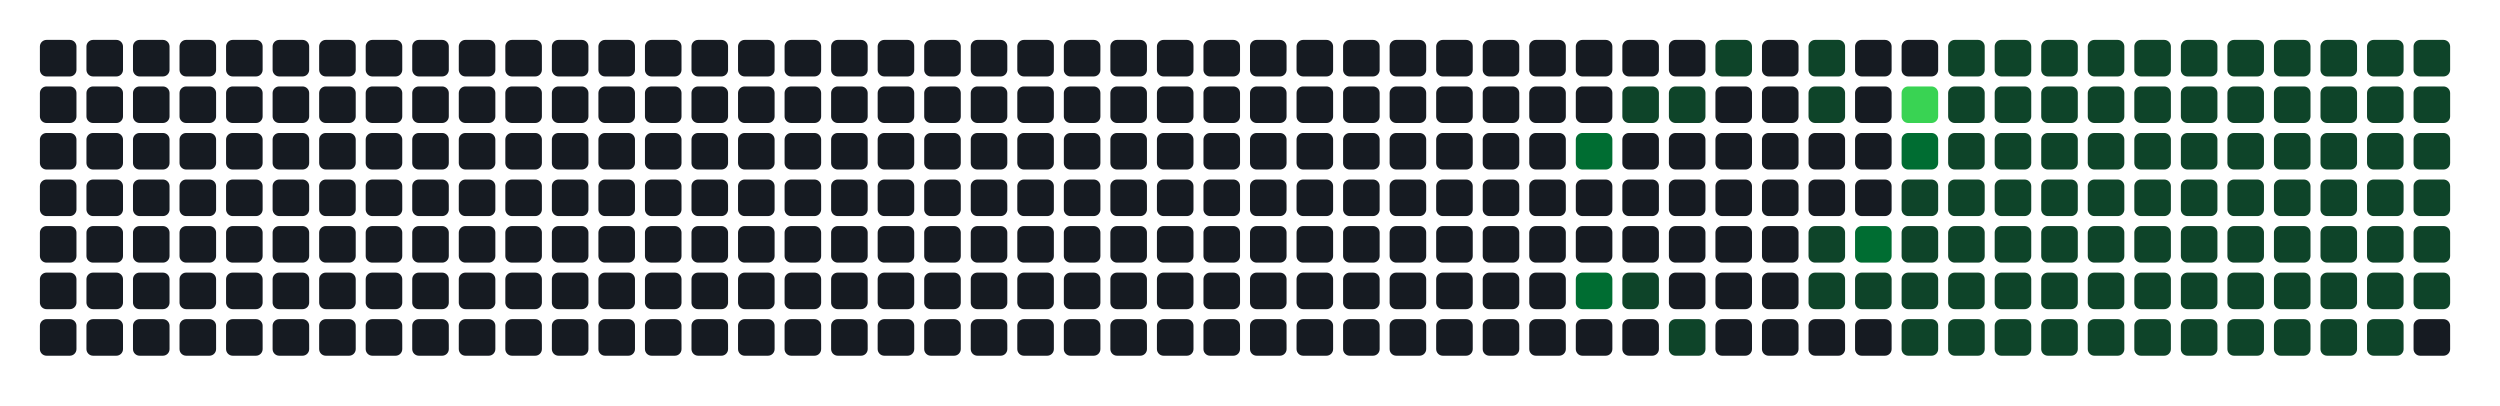
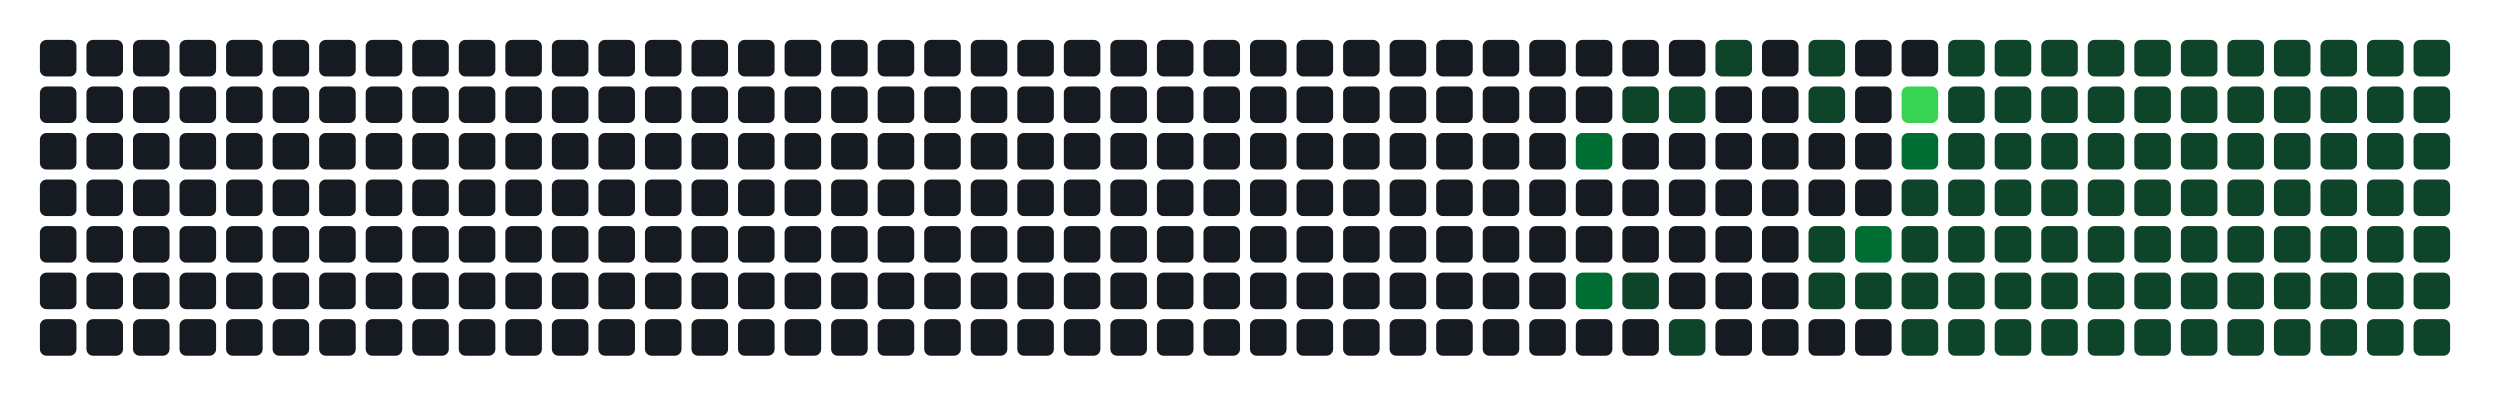
- <svg xmlns="http://www.w3.org/2000/svg" width="752" height="122" viewBox="0 0 752 122" role="img" aria-label="Atividade agregada de 342 commits em todos os repositorios da organizacao">
+ <svg xmlns="http://www.w3.org/2000/svg" width="752" height="122" viewBox="0 0 752 122" role="img" aria-label="Atividade agregada de 344 commits em todos os repositorios da organizacao">
  <rect width="100%" height="100%" fill="transparent" />
  <rect x="12" y="12" width="11" height="11" rx="2" ry="2" fill="#161b22" />
  <rect x="12" y="26" width="11" height="11" rx="2" ry="2" fill="#161b22" />
  <rect x="12" y="40" width="11" height="11" rx="2" ry="2" fill="#161b22" />
  <rect x="12" y="54" width="11" height="11" rx="2" ry="2" fill="#161b22" />
  <rect x="12" y="68" width="11" height="11" rx="2" ry="2" fill="#161b22" />
  <rect x="12" y="82" width="11" height="11" rx="2" ry="2" fill="#161b22" />
  <rect x="12" y="96" width="11" height="11" rx="2" ry="2" fill="#161b22" />
  <rect x="26" y="12" width="11" height="11" rx="2" ry="2" fill="#161b22" />
  <rect x="26" y="26" width="11" height="11" rx="2" ry="2" fill="#161b22" />
  <rect x="26" y="40" width="11" height="11" rx="2" ry="2" fill="#161b22" />
  <rect x="26" y="54" width="11" height="11" rx="2" ry="2" fill="#161b22" />
  <rect x="26" y="68" width="11" height="11" rx="2" ry="2" fill="#161b22" />
  <rect x="26" y="82" width="11" height="11" rx="2" ry="2" fill="#161b22" />
  <rect x="26" y="96" width="11" height="11" rx="2" ry="2" fill="#161b22" />
  <rect x="40" y="12" width="11" height="11" rx="2" ry="2" fill="#161b22" />
  <rect x="40" y="26" width="11" height="11" rx="2" ry="2" fill="#161b22" />
  <rect x="40" y="40" width="11" height="11" rx="2" ry="2" fill="#161b22" />
  <rect x="40" y="54" width="11" height="11" rx="2" ry="2" fill="#161b22" />
  <rect x="40" y="68" width="11" height="11" rx="2" ry="2" fill="#161b22" />
  <rect x="40" y="82" width="11" height="11" rx="2" ry="2" fill="#161b22" />
  <rect x="40" y="96" width="11" height="11" rx="2" ry="2" fill="#161b22" />
  <rect x="54" y="12" width="11" height="11" rx="2" ry="2" fill="#161b22" />
  <rect x="54" y="26" width="11" height="11" rx="2" ry="2" fill="#161b22" />
  <rect x="54" y="40" width="11" height="11" rx="2" ry="2" fill="#161b22" />
  <rect x="54" y="54" width="11" height="11" rx="2" ry="2" fill="#161b22" />
  <rect x="54" y="68" width="11" height="11" rx="2" ry="2" fill="#161b22" />
  <rect x="54" y="82" width="11" height="11" rx="2" ry="2" fill="#161b22" />
  <rect x="54" y="96" width="11" height="11" rx="2" ry="2" fill="#161b22" />
  <rect x="68" y="12" width="11" height="11" rx="2" ry="2" fill="#161b22" />
  <rect x="68" y="26" width="11" height="11" rx="2" ry="2" fill="#161b22" />
  <rect x="68" y="40" width="11" height="11" rx="2" ry="2" fill="#161b22" />
  <rect x="68" y="54" width="11" height="11" rx="2" ry="2" fill="#161b22" />
  <rect x="68" y="68" width="11" height="11" rx="2" ry="2" fill="#161b22" />
  <rect x="68" y="82" width="11" height="11" rx="2" ry="2" fill="#161b22" />
  <rect x="68" y="96" width="11" height="11" rx="2" ry="2" fill="#161b22" />
  <rect x="82" y="12" width="11" height="11" rx="2" ry="2" fill="#161b22" />
  <rect x="82" y="26" width="11" height="11" rx="2" ry="2" fill="#161b22" />
  <rect x="82" y="40" width="11" height="11" rx="2" ry="2" fill="#161b22" />
  <rect x="82" y="54" width="11" height="11" rx="2" ry="2" fill="#161b22" />
  <rect x="82" y="68" width="11" height="11" rx="2" ry="2" fill="#161b22" />
  <rect x="82" y="82" width="11" height="11" rx="2" ry="2" fill="#161b22" />
  <rect x="82" y="96" width="11" height="11" rx="2" ry="2" fill="#161b22" />
  <rect x="96" y="12" width="11" height="11" rx="2" ry="2" fill="#161b22" />
  <rect x="96" y="26" width="11" height="11" rx="2" ry="2" fill="#161b22" />
  <rect x="96" y="40" width="11" height="11" rx="2" ry="2" fill="#161b22" />
  <rect x="96" y="54" width="11" height="11" rx="2" ry="2" fill="#161b22" />
  <rect x="96" y="68" width="11" height="11" rx="2" ry="2" fill="#161b22" />
  <rect x="96" y="82" width="11" height="11" rx="2" ry="2" fill="#161b22" />
  <rect x="96" y="96" width="11" height="11" rx="2" ry="2" fill="#161b22" />
  <rect x="110" y="12" width="11" height="11" rx="2" ry="2" fill="#161b22" />
  <rect x="110" y="26" width="11" height="11" rx="2" ry="2" fill="#161b22" />
  <rect x="110" y="40" width="11" height="11" rx="2" ry="2" fill="#161b22" />
  <rect x="110" y="54" width="11" height="11" rx="2" ry="2" fill="#161b22" />
  <rect x="110" y="68" width="11" height="11" rx="2" ry="2" fill="#161b22" />
  <rect x="110" y="82" width="11" height="11" rx="2" ry="2" fill="#161b22" />
  <rect x="110" y="96" width="11" height="11" rx="2" ry="2" fill="#161b22" />
  <rect x="124" y="12" width="11" height="11" rx="2" ry="2" fill="#161b22" />
  <rect x="124" y="26" width="11" height="11" rx="2" ry="2" fill="#161b22" />
  <rect x="124" y="40" width="11" height="11" rx="2" ry="2" fill="#161b22" />
  <rect x="124" y="54" width="11" height="11" rx="2" ry="2" fill="#161b22" />
  <rect x="124" y="68" width="11" height="11" rx="2" ry="2" fill="#161b22" />
  <rect x="124" y="82" width="11" height="11" rx="2" ry="2" fill="#161b22" />
  <rect x="124" y="96" width="11" height="11" rx="2" ry="2" fill="#161b22" />
  <rect x="138" y="12" width="11" height="11" rx="2" ry="2" fill="#161b22" />
  <rect x="138" y="26" width="11" height="11" rx="2" ry="2" fill="#161b22" />
  <rect x="138" y="40" width="11" height="11" rx="2" ry="2" fill="#161b22" />
  <rect x="138" y="54" width="11" height="11" rx="2" ry="2" fill="#161b22" />
  <rect x="138" y="68" width="11" height="11" rx="2" ry="2" fill="#161b22" />
  <rect x="138" y="82" width="11" height="11" rx="2" ry="2" fill="#161b22" />
  <rect x="138" y="96" width="11" height="11" rx="2" ry="2" fill="#161b22" />
  <rect x="152" y="12" width="11" height="11" rx="2" ry="2" fill="#161b22" />
  <rect x="152" y="26" width="11" height="11" rx="2" ry="2" fill="#161b22" />
  <rect x="152" y="40" width="11" height="11" rx="2" ry="2" fill="#161b22" />
  <rect x="152" y="54" width="11" height="11" rx="2" ry="2" fill="#161b22" />
  <rect x="152" y="68" width="11" height="11" rx="2" ry="2" fill="#161b22" />
  <rect x="152" y="82" width="11" height="11" rx="2" ry="2" fill="#161b22" />
  <rect x="152" y="96" width="11" height="11" rx="2" ry="2" fill="#161b22" />
  <rect x="166" y="12" width="11" height="11" rx="2" ry="2" fill="#161b22" />
  <rect x="166" y="26" width="11" height="11" rx="2" ry="2" fill="#161b22" />
  <rect x="166" y="40" width="11" height="11" rx="2" ry="2" fill="#161b22" />
  <rect x="166" y="54" width="11" height="11" rx="2" ry="2" fill="#161b22" />
  <rect x="166" y="68" width="11" height="11" rx="2" ry="2" fill="#161b22" />
  <rect x="166" y="82" width="11" height="11" rx="2" ry="2" fill="#161b22" />
  <rect x="166" y="96" width="11" height="11" rx="2" ry="2" fill="#161b22" />
  <rect x="180" y="12" width="11" height="11" rx="2" ry="2" fill="#161b22" />
  <rect x="180" y="26" width="11" height="11" rx="2" ry="2" fill="#161b22" />
  <rect x="180" y="40" width="11" height="11" rx="2" ry="2" fill="#161b22" />
  <rect x="180" y="54" width="11" height="11" rx="2" ry="2" fill="#161b22" />
  <rect x="180" y="68" width="11" height="11" rx="2" ry="2" fill="#161b22" />
  <rect x="180" y="82" width="11" height="11" rx="2" ry="2" fill="#161b22" />
  <rect x="180" y="96" width="11" height="11" rx="2" ry="2" fill="#161b22" />
  <rect x="194" y="12" width="11" height="11" rx="2" ry="2" fill="#161b22" />
  <rect x="194" y="26" width="11" height="11" rx="2" ry="2" fill="#161b22" />
  <rect x="194" y="40" width="11" height="11" rx="2" ry="2" fill="#161b22" />
  <rect x="194" y="54" width="11" height="11" rx="2" ry="2" fill="#161b22" />
  <rect x="194" y="68" width="11" height="11" rx="2" ry="2" fill="#161b22" />
  <rect x="194" y="82" width="11" height="11" rx="2" ry="2" fill="#161b22" />
  <rect x="194" y="96" width="11" height="11" rx="2" ry="2" fill="#161b22" />
  <rect x="208" y="12" width="11" height="11" rx="2" ry="2" fill="#161b22" />
  <rect x="208" y="26" width="11" height="11" rx="2" ry="2" fill="#161b22" />
  <rect x="208" y="40" width="11" height="11" rx="2" ry="2" fill="#161b22" />
  <rect x="208" y="54" width="11" height="11" rx="2" ry="2" fill="#161b22" />
  <rect x="208" y="68" width="11" height="11" rx="2" ry="2" fill="#161b22" />
  <rect x="208" y="82" width="11" height="11" rx="2" ry="2" fill="#161b22" />
  <rect x="208" y="96" width="11" height="11" rx="2" ry="2" fill="#161b22" />
  <rect x="222" y="12" width="11" height="11" rx="2" ry="2" fill="#161b22" />
  <rect x="222" y="26" width="11" height="11" rx="2" ry="2" fill="#161b22" />
  <rect x="222" y="40" width="11" height="11" rx="2" ry="2" fill="#161b22" />
  <rect x="222" y="54" width="11" height="11" rx="2" ry="2" fill="#161b22" />
  <rect x="222" y="68" width="11" height="11" rx="2" ry="2" fill="#161b22" />
  <rect x="222" y="82" width="11" height="11" rx="2" ry="2" fill="#161b22" />
  <rect x="222" y="96" width="11" height="11" rx="2" ry="2" fill="#161b22" />
  <rect x="236" y="12" width="11" height="11" rx="2" ry="2" fill="#161b22" />
  <rect x="236" y="26" width="11" height="11" rx="2" ry="2" fill="#161b22" />
  <rect x="236" y="40" width="11" height="11" rx="2" ry="2" fill="#161b22" />
  <rect x="236" y="54" width="11" height="11" rx="2" ry="2" fill="#161b22" />
  <rect x="236" y="68" width="11" height="11" rx="2" ry="2" fill="#161b22" />
  <rect x="236" y="82" width="11" height="11" rx="2" ry="2" fill="#161b22" />
  <rect x="236" y="96" width="11" height="11" rx="2" ry="2" fill="#161b22" />
  <rect x="250" y="12" width="11" height="11" rx="2" ry="2" fill="#161b22" />
  <rect x="250" y="26" width="11" height="11" rx="2" ry="2" fill="#161b22" />
  <rect x="250" y="40" width="11" height="11" rx="2" ry="2" fill="#161b22" />
  <rect x="250" y="54" width="11" height="11" rx="2" ry="2" fill="#161b22" />
  <rect x="250" y="68" width="11" height="11" rx="2" ry="2" fill="#161b22" />
  <rect x="250" y="82" width="11" height="11" rx="2" ry="2" fill="#161b22" />
  <rect x="250" y="96" width="11" height="11" rx="2" ry="2" fill="#161b22" />
  <rect x="264" y="12" width="11" height="11" rx="2" ry="2" fill="#161b22" />
  <rect x="264" y="26" width="11" height="11" rx="2" ry="2" fill="#161b22" />
  <rect x="264" y="40" width="11" height="11" rx="2" ry="2" fill="#161b22" />
  <rect x="264" y="54" width="11" height="11" rx="2" ry="2" fill="#161b22" />
  <rect x="264" y="68" width="11" height="11" rx="2" ry="2" fill="#161b22" />
  <rect x="264" y="82" width="11" height="11" rx="2" ry="2" fill="#161b22" />
  <rect x="264" y="96" width="11" height="11" rx="2" ry="2" fill="#161b22" />
  <rect x="278" y="12" width="11" height="11" rx="2" ry="2" fill="#161b22" />
  <rect x="278" y="26" width="11" height="11" rx="2" ry="2" fill="#161b22" />
  <rect x="278" y="40" width="11" height="11" rx="2" ry="2" fill="#161b22" />
  <rect x="278" y="54" width="11" height="11" rx="2" ry="2" fill="#161b22" />
  <rect x="278" y="68" width="11" height="11" rx="2" ry="2" fill="#161b22" />
  <rect x="278" y="82" width="11" height="11" rx="2" ry="2" fill="#161b22" />
  <rect x="278" y="96" width="11" height="11" rx="2" ry="2" fill="#161b22" />
  <rect x="292" y="12" width="11" height="11" rx="2" ry="2" fill="#161b22" />
  <rect x="292" y="26" width="11" height="11" rx="2" ry="2" fill="#161b22" />
  <rect x="292" y="40" width="11" height="11" rx="2" ry="2" fill="#161b22" />
  <rect x="292" y="54" width="11" height="11" rx="2" ry="2" fill="#161b22" />
  <rect x="292" y="68" width="11" height="11" rx="2" ry="2" fill="#161b22" />
  <rect x="292" y="82" width="11" height="11" rx="2" ry="2" fill="#161b22" />
  <rect x="292" y="96" width="11" height="11" rx="2" ry="2" fill="#161b22" />
  <rect x="306" y="12" width="11" height="11" rx="2" ry="2" fill="#161b22" />
  <rect x="306" y="26" width="11" height="11" rx="2" ry="2" fill="#161b22" />
  <rect x="306" y="40" width="11" height="11" rx="2" ry="2" fill="#161b22" />
  <rect x="306" y="54" width="11" height="11" rx="2" ry="2" fill="#161b22" />
  <rect x="306" y="68" width="11" height="11" rx="2" ry="2" fill="#161b22" />
  <rect x="306" y="82" width="11" height="11" rx="2" ry="2" fill="#161b22" />
  <rect x="306" y="96" width="11" height="11" rx="2" ry="2" fill="#161b22" />
  <rect x="320" y="12" width="11" height="11" rx="2" ry="2" fill="#161b22" />
  <rect x="320" y="26" width="11" height="11" rx="2" ry="2" fill="#161b22" />
  <rect x="320" y="40" width="11" height="11" rx="2" ry="2" fill="#161b22" />
  <rect x="320" y="54" width="11" height="11" rx="2" ry="2" fill="#161b22" />
  <rect x="320" y="68" width="11" height="11" rx="2" ry="2" fill="#161b22" />
  <rect x="320" y="82" width="11" height="11" rx="2" ry="2" fill="#161b22" />
  <rect x="320" y="96" width="11" height="11" rx="2" ry="2" fill="#161b22" />
  <rect x="334" y="12" width="11" height="11" rx="2" ry="2" fill="#161b22" />
  <rect x="334" y="26" width="11" height="11" rx="2" ry="2" fill="#161b22" />
  <rect x="334" y="40" width="11" height="11" rx="2" ry="2" fill="#161b22" />
  <rect x="334" y="54" width="11" height="11" rx="2" ry="2" fill="#161b22" />
  <rect x="334" y="68" width="11" height="11" rx="2" ry="2" fill="#161b22" />
  <rect x="334" y="82" width="11" height="11" rx="2" ry="2" fill="#161b22" />
  <rect x="334" y="96" width="11" height="11" rx="2" ry="2" fill="#161b22" />
  <rect x="348" y="12" width="11" height="11" rx="2" ry="2" fill="#161b22" />
  <rect x="348" y="26" width="11" height="11" rx="2" ry="2" fill="#161b22" />
  <rect x="348" y="40" width="11" height="11" rx="2" ry="2" fill="#161b22" />
  <rect x="348" y="54" width="11" height="11" rx="2" ry="2" fill="#161b22" />
  <rect x="348" y="68" width="11" height="11" rx="2" ry="2" fill="#161b22" />
  <rect x="348" y="82" width="11" height="11" rx="2" ry="2" fill="#161b22" />
  <rect x="348" y="96" width="11" height="11" rx="2" ry="2" fill="#161b22" />
  <rect x="362" y="12" width="11" height="11" rx="2" ry="2" fill="#161b22" />
  <rect x="362" y="26" width="11" height="11" rx="2" ry="2" fill="#161b22" />
  <rect x="362" y="40" width="11" height="11" rx="2" ry="2" fill="#161b22" />
  <rect x="362" y="54" width="11" height="11" rx="2" ry="2" fill="#161b22" />
  <rect x="362" y="68" width="11" height="11" rx="2" ry="2" fill="#161b22" />
  <rect x="362" y="82" width="11" height="11" rx="2" ry="2" fill="#161b22" />
  <rect x="362" y="96" width="11" height="11" rx="2" ry="2" fill="#161b22" />
  <rect x="376" y="12" width="11" height="11" rx="2" ry="2" fill="#161b22" />
  <rect x="376" y="26" width="11" height="11" rx="2" ry="2" fill="#161b22" />
  <rect x="376" y="40" width="11" height="11" rx="2" ry="2" fill="#161b22" />
  <rect x="376" y="54" width="11" height="11" rx="2" ry="2" fill="#161b22" />
  <rect x="376" y="68" width="11" height="11" rx="2" ry="2" fill="#161b22" />
  <rect x="376" y="82" width="11" height="11" rx="2" ry="2" fill="#161b22" />
  <rect x="376" y="96" width="11" height="11" rx="2" ry="2" fill="#161b22" />
  <rect x="390" y="12" width="11" height="11" rx="2" ry="2" fill="#161b22" />
  <rect x="390" y="26" width="11" height="11" rx="2" ry="2" fill="#161b22" />
  <rect x="390" y="40" width="11" height="11" rx="2" ry="2" fill="#161b22" />
  <rect x="390" y="54" width="11" height="11" rx="2" ry="2" fill="#161b22" />
  <rect x="390" y="68" width="11" height="11" rx="2" ry="2" fill="#161b22" />
  <rect x="390" y="82" width="11" height="11" rx="2" ry="2" fill="#161b22" />
  <rect x="390" y="96" width="11" height="11" rx="2" ry="2" fill="#161b22" />
  <rect x="404" y="12" width="11" height="11" rx="2" ry="2" fill="#161b22" />
  <rect x="404" y="26" width="11" height="11" rx="2" ry="2" fill="#161b22" />
  <rect x="404" y="40" width="11" height="11" rx="2" ry="2" fill="#161b22" />
  <rect x="404" y="54" width="11" height="11" rx="2" ry="2" fill="#161b22" />
  <rect x="404" y="68" width="11" height="11" rx="2" ry="2" fill="#161b22" />
  <rect x="404" y="82" width="11" height="11" rx="2" ry="2" fill="#161b22" />
  <rect x="404" y="96" width="11" height="11" rx="2" ry="2" fill="#161b22" />
  <rect x="418" y="12" width="11" height="11" rx="2" ry="2" fill="#161b22" />
  <rect x="418" y="26" width="11" height="11" rx="2" ry="2" fill="#161b22" />
  <rect x="418" y="40" width="11" height="11" rx="2" ry="2" fill="#161b22" />
  <rect x="418" y="54" width="11" height="11" rx="2" ry="2" fill="#161b22" />
  <rect x="418" y="68" width="11" height="11" rx="2" ry="2" fill="#161b22" />
  <rect x="418" y="82" width="11" height="11" rx="2" ry="2" fill="#161b22" />
  <rect x="418" y="96" width="11" height="11" rx="2" ry="2" fill="#161b22" />
  <rect x="432" y="12" width="11" height="11" rx="2" ry="2" fill="#161b22" />
  <rect x="432" y="26" width="11" height="11" rx="2" ry="2" fill="#161b22" />
  <rect x="432" y="40" width="11" height="11" rx="2" ry="2" fill="#161b22" />
  <rect x="432" y="54" width="11" height="11" rx="2" ry="2" fill="#161b22" />
  <rect x="432" y="68" width="11" height="11" rx="2" ry="2" fill="#161b22" />
  <rect x="432" y="82" width="11" height="11" rx="2" ry="2" fill="#161b22" />
  <rect x="432" y="96" width="11" height="11" rx="2" ry="2" fill="#161b22" />
  <rect x="446" y="12" width="11" height="11" rx="2" ry="2" fill="#161b22" />
  <rect x="446" y="26" width="11" height="11" rx="2" ry="2" fill="#161b22" />
  <rect x="446" y="40" width="11" height="11" rx="2" ry="2" fill="#161b22" />
  <rect x="446" y="54" width="11" height="11" rx="2" ry="2" fill="#161b22" />
  <rect x="446" y="68" width="11" height="11" rx="2" ry="2" fill="#161b22" />
  <rect x="446" y="82" width="11" height="11" rx="2" ry="2" fill="#161b22" />
  <rect x="446" y="96" width="11" height="11" rx="2" ry="2" fill="#161b22" />
  <rect x="460" y="12" width="11" height="11" rx="2" ry="2" fill="#161b22" />
  <rect x="460" y="26" width="11" height="11" rx="2" ry="2" fill="#161b22" />
  <rect x="460" y="40" width="11" height="11" rx="2" ry="2" fill="#161b22" />
  <rect x="460" y="54" width="11" height="11" rx="2" ry="2" fill="#161b22" />
  <rect x="460" y="68" width="11" height="11" rx="2" ry="2" fill="#161b22" />
  <rect x="460" y="82" width="11" height="11" rx="2" ry="2" fill="#161b22" />
  <rect x="460" y="96" width="11" height="11" rx="2" ry="2" fill="#161b22" />
  <rect x="474" y="12" width="11" height="11" rx="2" ry="2" fill="#161b22" />
  <rect x="474" y="26" width="11" height="11" rx="2" ry="2" fill="#161b22" />
  <rect x="474" y="40" width="11" height="11" rx="2" ry="2" fill="#006d32" />
  <rect x="474" y="54" width="11" height="11" rx="2" ry="2" fill="#161b22" />
  <rect x="474" y="68" width="11" height="11" rx="2" ry="2" fill="#161b22" />
  <rect x="474" y="82" width="11" height="11" rx="2" ry="2" fill="#006d32" />
  <rect x="474" y="96" width="11" height="11" rx="2" ry="2" fill="#161b22" />
  <rect x="488" y="12" width="11" height="11" rx="2" ry="2" fill="#161b22" />
  <rect x="488" y="26" width="11" height="11" rx="2" ry="2" fill="#0e4429" />
  <rect x="488" y="40" width="11" height="11" rx="2" ry="2" fill="#161b22" />
  <rect x="488" y="54" width="11" height="11" rx="2" ry="2" fill="#161b22" />
  <rect x="488" y="68" width="11" height="11" rx="2" ry="2" fill="#161b22" />
  <rect x="488" y="82" width="11" height="11" rx="2" ry="2" fill="#0e4429" />
  <rect x="488" y="96" width="11" height="11" rx="2" ry="2" fill="#161b22" />
  <rect x="502" y="12" width="11" height="11" rx="2" ry="2" fill="#161b22" />
  <rect x="502" y="26" width="11" height="11" rx="2" ry="2" fill="#0e4429" />
  <rect x="502" y="40" width="11" height="11" rx="2" ry="2" fill="#161b22" />
  <rect x="502" y="54" width="11" height="11" rx="2" ry="2" fill="#161b22" />
  <rect x="502" y="68" width="11" height="11" rx="2" ry="2" fill="#161b22" />
  <rect x="502" y="82" width="11" height="11" rx="2" ry="2" fill="#161b22" />
  <rect x="502" y="96" width="11" height="11" rx="2" ry="2" fill="#0e4429" />
  <rect x="516" y="12" width="11" height="11" rx="2" ry="2" fill="#0e4429" />
  <rect x="516" y="26" width="11" height="11" rx="2" ry="2" fill="#161b22" />
  <rect x="516" y="40" width="11" height="11" rx="2" ry="2" fill="#161b22" />
  <rect x="516" y="54" width="11" height="11" rx="2" ry="2" fill="#161b22" />
  <rect x="516" y="68" width="11" height="11" rx="2" ry="2" fill="#161b22" />
  <rect x="516" y="82" width="11" height="11" rx="2" ry="2" fill="#161b22" />
  <rect x="516" y="96" width="11" height="11" rx="2" ry="2" fill="#161b22" />
  <rect x="530" y="12" width="11" height="11" rx="2" ry="2" fill="#161b22" />
  <rect x="530" y="26" width="11" height="11" rx="2" ry="2" fill="#161b22" />
  <rect x="530" y="40" width="11" height="11" rx="2" ry="2" fill="#161b22" />
  <rect x="530" y="54" width="11" height="11" rx="2" ry="2" fill="#161b22" />
  <rect x="530" y="68" width="11" height="11" rx="2" ry="2" fill="#161b22" />
  <rect x="530" y="82" width="11" height="11" rx="2" ry="2" fill="#161b22" />
  <rect x="530" y="96" width="11" height="11" rx="2" ry="2" fill="#161b22" />
  <rect x="544" y="12" width="11" height="11" rx="2" ry="2" fill="#0e4429" />
  <rect x="544" y="26" width="11" height="11" rx="2" ry="2" fill="#0e4429" />
  <rect x="544" y="40" width="11" height="11" rx="2" ry="2" fill="#161b22" />
  <rect x="544" y="54" width="11" height="11" rx="2" ry="2" fill="#161b22" />
  <rect x="544" y="68" width="11" height="11" rx="2" ry="2" fill="#0e4429" />
  <rect x="544" y="82" width="11" height="11" rx="2" ry="2" fill="#0e4429" />
  <rect x="544" y="96" width="11" height="11" rx="2" ry="2" fill="#161b22" />
  <rect x="558" y="12" width="11" height="11" rx="2" ry="2" fill="#161b22" />
  <rect x="558" y="26" width="11" height="11" rx="2" ry="2" fill="#161b22" />
  <rect x="558" y="40" width="11" height="11" rx="2" ry="2" fill="#161b22" />
  <rect x="558" y="54" width="11" height="11" rx="2" ry="2" fill="#161b22" />
  <rect x="558" y="68" width="11" height="11" rx="2" ry="2" fill="#006d32" />
  <rect x="558" y="82" width="11" height="11" rx="2" ry="2" fill="#0e4429" />
  <rect x="558" y="96" width="11" height="11" rx="2" ry="2" fill="#161b22" />
  <rect x="572" y="12" width="11" height="11" rx="2" ry="2" fill="#161b22" />
  <rect x="572" y="26" width="11" height="11" rx="2" ry="2" fill="#39d353" />
  <rect x="572" y="40" width="11" height="11" rx="2" ry="2" fill="#006d32" />
  <rect x="572" y="54" width="11" height="11" rx="2" ry="2" fill="#0e4429" />
  <rect x="572" y="68" width="11" height="11" rx="2" ry="2" fill="#0e4429" />
  <rect x="572" y="82" width="11" height="11" rx="2" ry="2" fill="#0e4429" />
  <rect x="572" y="96" width="11" height="11" rx="2" ry="2" fill="#0e4429" />
  <rect x="586" y="12" width="11" height="11" rx="2" ry="2" fill="#0e4429" />
  <rect x="586" y="26" width="11" height="11" rx="2" ry="2" fill="#0e4429" />
  <rect x="586" y="40" width="11" height="11" rx="2" ry="2" fill="#0e4429" />
  <rect x="586" y="54" width="11" height="11" rx="2" ry="2" fill="#0e4429" />
  <rect x="586" y="68" width="11" height="11" rx="2" ry="2" fill="#0e4429" />
  <rect x="586" y="82" width="11" height="11" rx="2" ry="2" fill="#0e4429" />
  <rect x="586" y="96" width="11" height="11" rx="2" ry="2" fill="#0e4429" />
  <rect x="600" y="12" width="11" height="11" rx="2" ry="2" fill="#0e4429" />
  <rect x="600" y="26" width="11" height="11" rx="2" ry="2" fill="#0e4429" />
  <rect x="600" y="40" width="11" height="11" rx="2" ry="2" fill="#0e4429" />
  <rect x="600" y="54" width="11" height="11" rx="2" ry="2" fill="#0e4429" />
  <rect x="600" y="68" width="11" height="11" rx="2" ry="2" fill="#0e4429" />
  <rect x="600" y="82" width="11" height="11" rx="2" ry="2" fill="#0e4429" />
  <rect x="600" y="96" width="11" height="11" rx="2" ry="2" fill="#0e4429" />
  <rect x="614" y="12" width="11" height="11" rx="2" ry="2" fill="#0e4429" />
  <rect x="614" y="26" width="11" height="11" rx="2" ry="2" fill="#0e4429" />
  <rect x="614" y="40" width="11" height="11" rx="2" ry="2" fill="#0e4429" />
  <rect x="614" y="54" width="11" height="11" rx="2" ry="2" fill="#0e4429" />
  <rect x="614" y="68" width="11" height="11" rx="2" ry="2" fill="#0e4429" />
  <rect x="614" y="82" width="11" height="11" rx="2" ry="2" fill="#0e4429" />
  <rect x="614" y="96" width="11" height="11" rx="2" ry="2" fill="#0e4429" />
  <rect x="628" y="12" width="11" height="11" rx="2" ry="2" fill="#0e4429" />
  <rect x="628" y="26" width="11" height="11" rx="2" ry="2" fill="#0e4429" />
  <rect x="628" y="40" width="11" height="11" rx="2" ry="2" fill="#0e4429" />
  <rect x="628" y="54" width="11" height="11" rx="2" ry="2" fill="#0e4429" />
  <rect x="628" y="68" width="11" height="11" rx="2" ry="2" fill="#0e4429" />
  <rect x="628" y="82" width="11" height="11" rx="2" ry="2" fill="#0e4429" />
  <rect x="628" y="96" width="11" height="11" rx="2" ry="2" fill="#0e4429" />
  <rect x="642" y="12" width="11" height="11" rx="2" ry="2" fill="#0e4429" />
  <rect x="642" y="26" width="11" height="11" rx="2" ry="2" fill="#0e4429" />
  <rect x="642" y="40" width="11" height="11" rx="2" ry="2" fill="#0e4429" />
  <rect x="642" y="54" width="11" height="11" rx="2" ry="2" fill="#0e4429" />
  <rect x="642" y="68" width="11" height="11" rx="2" ry="2" fill="#0e4429" />
  <rect x="642" y="82" width="11" height="11" rx="2" ry="2" fill="#0e4429" />
  <rect x="642" y="96" width="11" height="11" rx="2" ry="2" fill="#0e4429" />
  <rect x="656" y="12" width="11" height="11" rx="2" ry="2" fill="#0e4429" />
  <rect x="656" y="26" width="11" height="11" rx="2" ry="2" fill="#0e4429" />
  <rect x="656" y="40" width="11" height="11" rx="2" ry="2" fill="#0e4429" />
  <rect x="656" y="54" width="11" height="11" rx="2" ry="2" fill="#0e4429" />
  <rect x="656" y="68" width="11" height="11" rx="2" ry="2" fill="#0e4429" />
  <rect x="656" y="82" width="11" height="11" rx="2" ry="2" fill="#0e4429" />
  <rect x="656" y="96" width="11" height="11" rx="2" ry="2" fill="#0e4429" />
  <rect x="670" y="12" width="11" height="11" rx="2" ry="2" fill="#0e4429" />
  <rect x="670" y="26" width="11" height="11" rx="2" ry="2" fill="#0e4429" />
  <rect x="670" y="40" width="11" height="11" rx="2" ry="2" fill="#0e4429" />
  <rect x="670" y="54" width="11" height="11" rx="2" ry="2" fill="#0e4429" />
  <rect x="670" y="68" width="11" height="11" rx="2" ry="2" fill="#0e4429" />
  <rect x="670" y="82" width="11" height="11" rx="2" ry="2" fill="#0e4429" />
  <rect x="670" y="96" width="11" height="11" rx="2" ry="2" fill="#0e4429" />
  <rect x="684" y="12" width="11" height="11" rx="2" ry="2" fill="#0e4429" />
  <rect x="684" y="26" width="11" height="11" rx="2" ry="2" fill="#0e4429" />
  <rect x="684" y="40" width="11" height="11" rx="2" ry="2" fill="#0e4429" />
  <rect x="684" y="54" width="11" height="11" rx="2" ry="2" fill="#0e4429" />
  <rect x="684" y="68" width="11" height="11" rx="2" ry="2" fill="#0e4429" />
  <rect x="684" y="82" width="11" height="11" rx="2" ry="2" fill="#0e4429" />
  <rect x="684" y="96" width="11" height="11" rx="2" ry="2" fill="#0e4429" />
  <rect x="698" y="12" width="11" height="11" rx="2" ry="2" fill="#0e4429" />
  <rect x="698" y="26" width="11" height="11" rx="2" ry="2" fill="#0e4429" />
  <rect x="698" y="40" width="11" height="11" rx="2" ry="2" fill="#0e4429" />
  <rect x="698" y="54" width="11" height="11" rx="2" ry="2" fill="#0e4429" />
  <rect x="698" y="68" width="11" height="11" rx="2" ry="2" fill="#0e4429" />
  <rect x="698" y="82" width="11" height="11" rx="2" ry="2" fill="#0e4429" />
  <rect x="698" y="96" width="11" height="11" rx="2" ry="2" fill="#0e4429" />
  <rect x="712" y="12" width="11" height="11" rx="2" ry="2" fill="#0e4429" />
  <rect x="712" y="26" width="11" height="11" rx="2" ry="2" fill="#0e4429" />
  <rect x="712" y="40" width="11" height="11" rx="2" ry="2" fill="#0e4429" />
  <rect x="712" y="54" width="11" height="11" rx="2" ry="2" fill="#0e4429" />
  <rect x="712" y="68" width="11" height="11" rx="2" ry="2" fill="#0e4429" />
  <rect x="712" y="82" width="11" height="11" rx="2" ry="2" fill="#0e4429" />
  <rect x="712" y="96" width="11" height="11" rx="2" ry="2" fill="#0e4429" />
  <rect x="726" y="12" width="11" height="11" rx="2" ry="2" fill="#0e4429" />
  <rect x="726" y="26" width="11" height="11" rx="2" ry="2" fill="#0e4429" />
  <rect x="726" y="40" width="11" height="11" rx="2" ry="2" fill="#0e4429" />
  <rect x="726" y="54" width="11" height="11" rx="2" ry="2" fill="#0e4429" />
  <rect x="726" y="68" width="11" height="11" rx="2" ry="2" fill="#0e4429" />
  <rect x="726" y="82" width="11" height="11" rx="2" ry="2" fill="#0e4429" />
-   <rect x="726" y="96" width="11" height="11" rx="2" ry="2" fill="#161b22" />
+   <rect x="726" y="96" width="11" height="11" rx="2" ry="2" fill="#0e4429" />
</svg>
